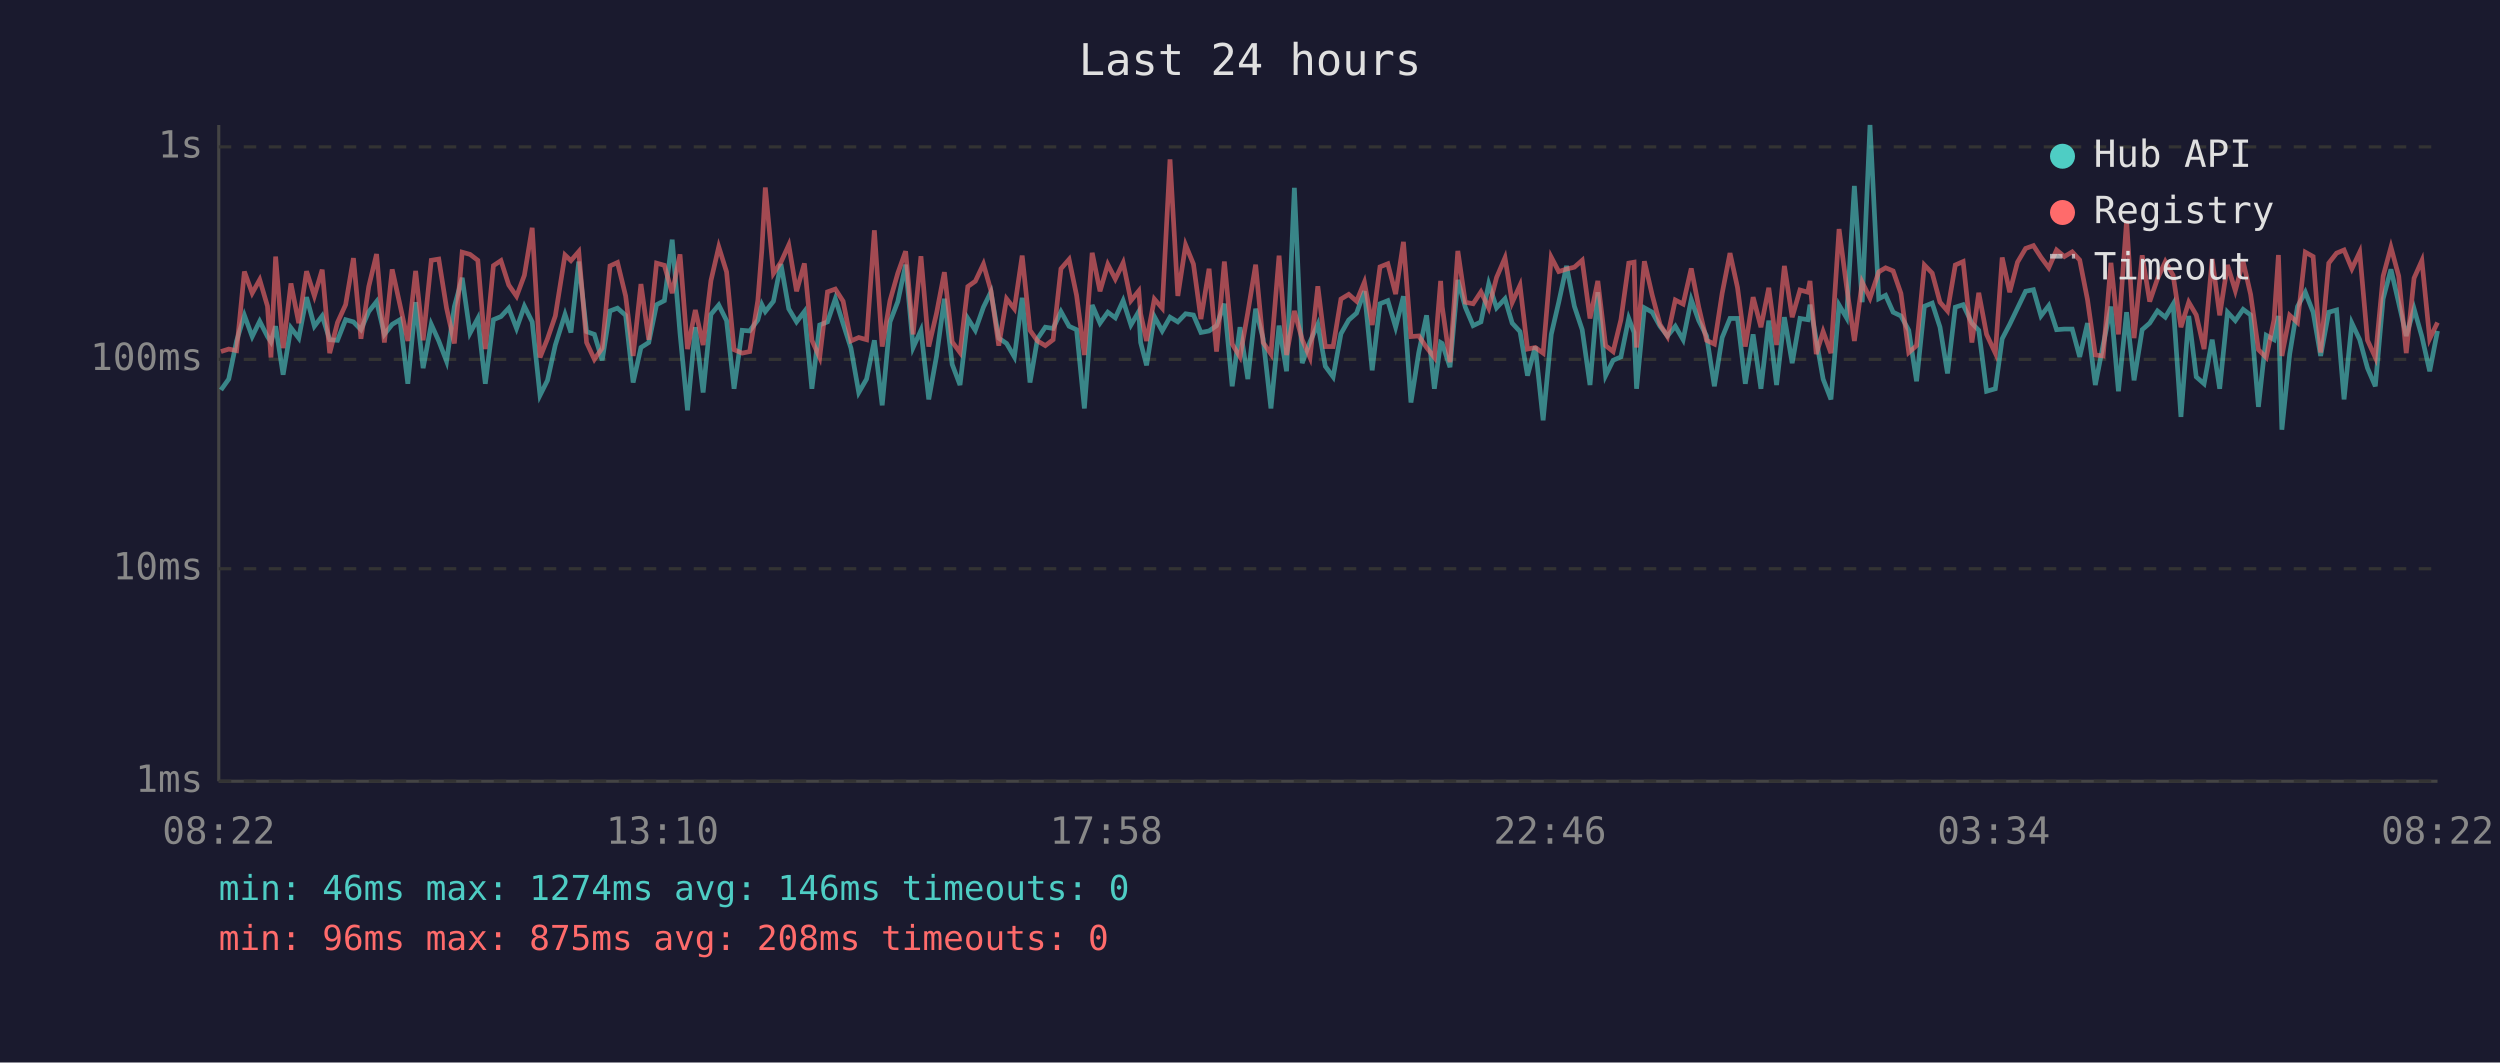
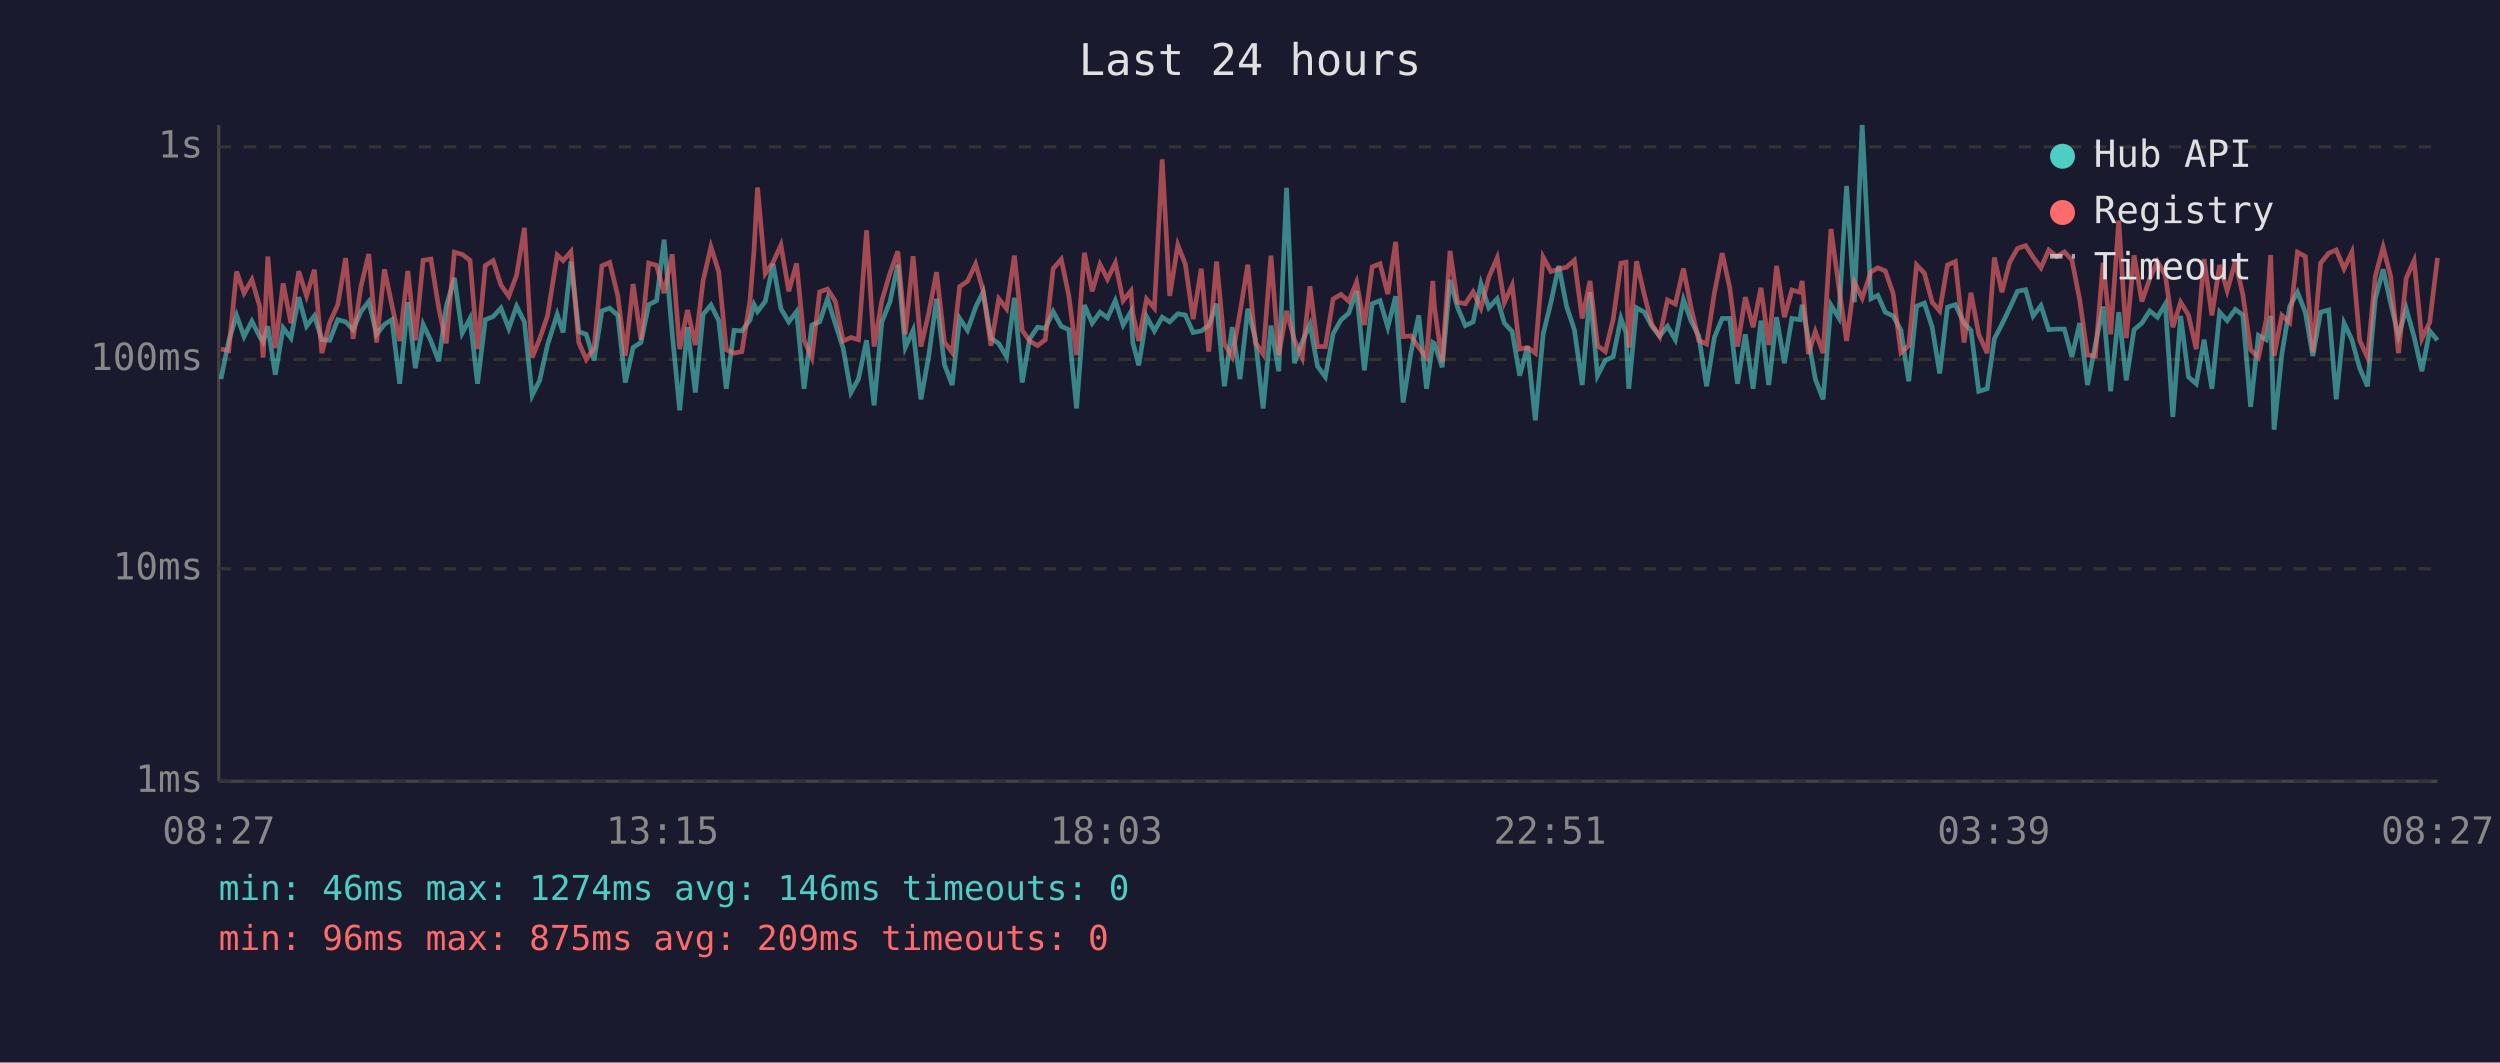
<svg xmlns="http://www.w3.org/2000/svg" viewBox="0 0 800 340" font-family="monospace" font-size="12">
  <rect width="800" height="340" fill="#1a1a2e" />
  <text x="400" y="24" fill="#e0e0e0" font-size="14" text-anchor="middle">Last 24 hours</text>
  <line x1="70" y1="40" x2="70" y2="250" stroke="#444" stroke-width="1" />
  <line x1="70" y1="250" x2="780" y2="250" stroke="#444" stroke-width="1" />
  <line x1="70" y1="250" x2="780" y2="250" stroke="#333" stroke-width="1" stroke-dasharray="4" />
  <text x="65" y="250" fill="#888" text-anchor="end" dominant-baseline="middle">1ms</text>
  <line x1="70" y1="182" x2="780" y2="182" stroke="#333" stroke-width="1" stroke-dasharray="4" />
  <text x="65" y="182" fill="#888" text-anchor="end" dominant-baseline="middle">10ms</text>
  <line x1="70" y1="115" x2="780" y2="115" stroke="#333" stroke-width="1" stroke-dasharray="4" />
  <text x="65" y="115" fill="#888" text-anchor="end" dominant-baseline="middle">100ms</text>
  <line x1="70" y1="47" x2="780" y2="47" stroke="#333" stroke-width="1" stroke-dasharray="4" />
  <text x="65" y="47" fill="#888" text-anchor="end" dominant-baseline="middle">1s</text>
-   <text x="70" y="270" fill="#888" text-anchor="middle">08:22</text>
-   <text x="212" y="270" fill="#888" text-anchor="middle">13:10</text>
-   <text x="354" y="270" fill="#888" text-anchor="middle">17:58</text>
-   <text x="496" y="270" fill="#888" text-anchor="middle">22:46</text>
-   <text x="638" y="270" fill="#888" text-anchor="middle">03:34</text>
-   <text x="780" y="270" fill="#888" text-anchor="middle">08:22</text>
-   <polyline points="70.7,124.8 73.2,121.3 75.7,109.1 78.2,100.9 80.7,107.7 83.1,102.8 85.6,107.7 86.7,109.4 88.2,104.4 90.6,119.9 93.1,104.9 95.6,108.2 98.1,95.1 100.6,104.4 103.1,101.1 105.5,108.7 108.0,108.9 110.6,102.3 113.1,103.0 115.5,105.5 118.0,99.7 120.5,96.5 123.0,107.0 125.5,103.8 128.0,102.3 130.5,122.8 133.0,96.7 135.4,117.8 138.0,103.8 140.4,109.1 142.9,115.6 145.4,98.1 147.9,88.9 150.4,106.6 152.9,101.9 155.3,122.8 157.9,102.3 160.3,101.3 162.8,98.6 165.3,105.1 167.8,98.0 170.3,103.0 172.8,126.5 175.2,121.7 177.7,110.4 180.8,100.6 182.7,106.4 185.2,83.7 187.7,106.1 190.2,107.0 192.7,115.3 195.2,99.5 197.6,98.6 200.2,100.9 202.6,122.4 205.1,111.2 207.6,109.6 210.1,97.5 212.6,96.2 215.1,76.7 217.6,106.6 220.0,131.3 222.5,104.7 225.0,125.6 227.5,100.6 230.0,97.6 232.5,102.6 234.9,124.4 237.5,105.7 239.9,105.9 242.5,102.4 243.8,97.5 244.9,99.7 247.5,96.4 249.9,84.5 252.4,98.8 254.9,103.0 257.4,99.7 259.8,124.4 262.3,104.0 264.8,103.0 267.3,95.6 269.8,103.6 272.3,111.4 274.8,125.6 277.3,121.3 279.8,108.9 282.3,129.7 284.8,103.0 287.3,96.5 289.8,84.7 292.2,111.2 294.7,105.7 297.2,127.8 299.7,113.9 302.2,95.6 304.7,116.6 307.2,123.2 309.7,101.9 312.1,105.7 314.7,98.3 317.1,93.4 319.6,108.2 322.1,109.9 324.6,114.2 327.1,95.3 329.6,122.4 332.0,108.4 334.5,104.7 337.0,105.1 339.5,99.7 342.1,104.4 344.5,105.5 347.0,130.7 349.5,97.6 352.0,103.4 354.5,99.9 356.9,101.7 359.4,96.2 361.9,104.0 364.4,99.7 365.0,109.6 366.9,116.9 369.4,101.3 371.9,105.9 374.4,101.5 376.9,103.0 379.4,100.4 381.9,100.8 384.3,106.4 386.9,105.9 389.3,104.2 391.8,97.2 394.3,123.6 396.8,104.7 399.3,121.3 401.8,98.8 404.2,108.4 406.7,130.7 409.3,104.2 411.7,118.8 414.2,60.1 416.7,116.2 419.2,109.4 421.7,103.8 424.1,117.2 426.6,120.6 429.1,106.8 431.6,102.4 434.1,100.2 436.6,93.2 439.1,118.5 441.6,97.2 444.1,96.2 446.6,104.7 449.1,94.8 451.5,128.8 454.0,112.8 456.5,100.9 459.0,124.4 461.0,109.6 461.5,109.9 464.0,117.5 466.5,89.6 468.9,98.3 471.4,104.2 473.9,103.0 476.4,90.8 478.9,98.5 481.6,95.6 483.9,103.4 486.4,106.1 488.8,120.2 491.3,110.9 493.8,134.5 496.4,107.0 498.8,96.7 501.3,85.1 503.8,98.0 506.3,105.5 508.8,123.2 511.3,93.5 513.8,120.2 516.2,115.3 518.7,114.2 521.2,101.9 522.9,106.4 523.7,124.4 526.2,98.5 528.7,99.9 531.2,104.4 533.6,107.5 536.1,104.4 538.6,108.7 541.2,95.9 543.6,102.6 546.1,107.5 548.6,123.6 551.1,108.0 553.6,101.9 556.0,101.9 558.5,122.8 561.0,107.0 563.5,124.4 566.0,102.6 568.5,123.2 571.0,101.5 573.5,116.2 576.0,101.9 578.5,102.3 579.2,97.5 581.2,108.7 583.4,121.3 585.9,127.8 588.5,97.6 590.9,101.7 593.4,59.5 595.9,96.7 598.4,40.0 601.2,95.6 603.4,94.5 605.8,99.9 608.3,101.1 610.8,105.7 613.3,122.0 615.8,98.0 618.3,97.0 620.8,104.7 623.2,119.5 625.7,98.3 628.2,97.5 631.0,103.4 633.2,105.7 635.7,125.2 638.5,124.4 640.7,108.4 643.1,103.8 645.6,98.6 648.2,93.2 650.7,92.7 653.1,101.1 655.6,97.8 658.1,105.5 660.6,105.3 663.1,105.3 665.5,114.2 668.0,103.4 670.5,123.2 673.0,110.4 675.5,98.1 677.9,125.2 680.5,99.9 682.9,121.7 685.5,105.5 687.9,103.4 690.4,99.5 692.9,101.5 695.4,97.3 697.9,133.4 700.4,101.1 702.8,120.6 705.3,122.8 707.9,108.7 710.3,124.4 712.8,99.9 715.3,102.6 717.8,99.0 720.2,100.8 722.7,130.2 725.2,107.3 727.7,108.7 729.1,101.1 730.2,137.5 732.7,113.3 735.2,98.1 737.7,93.5 740.2,99.9 742.6,113.9 745.2,99.9 747.7,99.2 750.1,127.8 752.6,103.4 755.1,108.7 757.6,117.8 760.1,123.6 762.6,95.6 765.1,86.2 767.6,97.0 770.0,107.5 772.5,98.8 775.0,107.7 777.5,118.8 780.0,105.9" fill="none" stroke="#4ecdc4" stroke-width="1.5" opacity="0.6" />
-   <polyline points="70.7,112.5 73.2,111.7 75.7,112.2 78.2,86.9 80.7,93.8 83.1,89.5 85.6,98.0 86.7,114.4 88.2,82.1 90.6,111.4 93.1,90.7 95.6,103.4 98.1,86.8 100.6,94.7 103.1,86.3 105.5,113.0 108.0,103.2 110.6,97.5 113.1,82.6 115.5,108.4 118.0,91.7 120.5,81.3 123.0,109.6 125.5,86.2 128.0,97.6 130.5,109.1 133.0,86.7 135.4,108.9 138.0,83.3 140.4,82.9 142.9,98.6 145.4,109.9 147.9,80.7 150.4,81.4 152.9,83.3 155.3,111.7 157.9,85.0 160.3,83.4 162.8,91.2 165.3,94.8 167.8,88.1 170.3,72.9 172.8,114.4 175.2,108.4 177.7,101.1 180.8,81.6 182.7,83.4 185.2,80.5 187.7,109.6 190.2,115.0 192.7,111.4 195.2,85.1 197.6,84.0 200.2,94.7 202.6,113.9 205.1,90.9 207.6,108.7 210.1,84.2 212.6,84.9 215.1,93.8 217.6,81.4 220.0,111.7 222.5,99.2 225.0,110.4 227.5,89.8 230.0,79.0 232.5,87.0 234.9,111.9 237.5,113.0 239.9,112.5 242.5,96.2 243.8,79.9 244.9,60.0 247.5,87.5 249.9,83.9 252.4,78.4 254.9,93.2 257.4,84.3 259.8,108.9 262.3,114.4 264.8,93.4 267.3,92.5 269.8,96.4 272.3,109.1 274.8,108.0 277.3,108.7 279.8,73.7 282.3,110.9 284.8,96.2 287.3,87.4 289.8,80.4 292.2,107.0 294.7,82.0 297.2,110.9 299.7,100.2 302.2,87.1 304.7,109.4 307.2,112.8 309.7,91.7 312.1,90.0 314.7,84.5 317.1,93.0 319.6,110.6 322.1,95.6 324.6,98.8 327.1,81.8 329.6,105.7 332.0,109.1 334.5,110.6 337.0,108.7 339.5,86.0 342.1,83.0 344.5,94.5 347.0,113.6 349.5,80.9 352.0,93.2 354.5,84.6 356.9,89.3 359.4,84.1 361.9,96.2 364.4,93.1 365.0,100.4 366.9,109.1 369.4,95.7 371.9,98.6 374.4,51.0 376.9,94.7 379.4,78.4 381.9,84.5 384.3,102.1 386.9,86.0 389.3,112.5 391.8,83.7 394.3,110.1 396.8,114.2 399.3,100.0 401.8,84.7 404.2,109.6 406.7,113.3 409.3,81.8 411.7,113.6 414.2,99.5 416.7,108.7 419.2,114.4 421.7,91.6 424.1,110.9 426.6,110.9 429.1,95.7 431.6,94.2 434.1,96.4 436.6,90.3 439.1,104.0 441.6,85.4 444.1,84.4 446.6,94.1 449.1,77.4 451.5,107.7 454.0,107.5 456.5,111.2 459.0,114.4 461.0,89.9 461.5,98.1 464.0,115.9 466.5,80.3 468.9,96.7 471.4,97.2 473.9,93.4 476.4,98.6 478.9,88.8 481.6,82.5 483.9,96.8 486.4,91.3 488.8,111.7 491.3,111.2 493.8,113.0 496.4,82.3 498.8,86.9 501.3,86.1 503.8,85.5 506.3,83.3 508.8,101.9 511.3,89.9 513.8,110.6 516.2,112.5 518.7,102.3 521.2,84.2 522.9,83.9 523.7,111.2 526.2,83.6 528.7,94.4 531.2,103.8 533.6,107.7 536.1,96.0 538.6,97.3 541.2,85.9 543.6,98.3 546.1,108.9 548.6,110.1 551.1,93.8 553.6,81.0 556.0,92.0 558.5,110.9 561.0,95.1 563.5,104.7 566.0,92.1 568.5,110.4 571.0,85.1 573.5,101.5 576.0,92.8 578.5,93.5 579.2,89.9 581.2,113.3 583.4,106.1 585.9,113.0 588.5,73.3 590.9,91.6 593.4,109.1 595.9,90.3 598.4,95.4 601.2,87.0 603.4,85.7 605.8,86.7 608.3,93.9 610.8,112.8 613.3,110.6 615.8,84.8 618.3,87.4 620.8,96.7 623.2,99.5 625.7,84.8 628.2,83.7 631.0,109.6 633.2,93.7 635.7,107.0 638.5,113.0 640.7,82.4 643.1,93.5 645.6,83.9 648.2,79.5 650.7,78.6 653.1,82.3 655.6,85.7 658.1,80.0 660.6,82.1 663.1,80.6 665.5,83.2 668.0,95.9 670.5,113.6 673.0,113.9 675.5,84.1 677.9,107.0 680.5,70.6 682.9,108.2 685.5,81.7 687.9,96.5 690.4,89.2 692.9,83.7 695.4,88.1 697.9,104.7 700.4,96.7 702.8,100.8 705.3,111.7 707.9,82.9 710.3,100.9 712.8,84.8 715.3,93.0 717.8,83.7 720.2,94.2 722.7,111.9 725.2,114.4 727.7,102.3 729.1,81.6 730.2,113.9 732.7,100.9 735.2,103.2 737.7,80.7 740.2,82.1 742.6,112.8 745.2,84.2 747.7,81.0 750.1,80.0 752.6,86.0 755.1,80.7 757.6,108.9 760.1,114.4 762.6,88.4 765.1,79.1 767.6,88.4 770.0,113.0 772.5,89.0 775.0,83.4 777.5,108.4 780.0,103.2" fill="none" stroke="#ff6b6b" stroke-width="1.5" opacity="0.6" />
+   <text x="70" y="270" fill="#888" text-anchor="middle">08:27</text>
+   <text x="212" y="270" fill="#888" text-anchor="middle">13:15</text>
+   <text x="354" y="270" fill="#888" text-anchor="middle">18:03</text>
+   <text x="496" y="270" fill="#888" text-anchor="middle">22:51</text>
+   <text x="638" y="270" fill="#888" text-anchor="middle">03:39</text>
+   <text x="780" y="270" fill="#888" text-anchor="middle">08:27</text>
+   <polyline points="70.7,121.3 73.2,109.1 75.7,100.9 78.1,107.7 80.6,102.8 83.1,107.7 84.2,109.4 85.7,104.4 88.1,119.9 90.6,104.9 93.1,108.2 95.6,95.1 98.1,104.4 100.6,101.1 103.0,108.7 105.5,108.9 108.1,102.3 110.6,103.0 113.0,105.5 115.5,99.7 118.0,96.5 120.5,107.0 123.0,103.8 125.4,102.3 127.9,122.8 130.5,96.7 132.9,117.8 135.4,103.8 137.9,109.1 140.4,115.6 142.8,98.1 145.4,88.9 147.9,106.6 150.4,101.9 152.8,122.8 155.3,102.3 157.8,101.3 160.3,98.6 162.8,105.1 165.3,98.0 167.8,103.0 170.3,126.5 172.7,121.7 175.2,110.4 178.3,100.6 180.2,106.4 182.7,83.7 185.2,106.1 187.6,107.0 190.1,115.3 192.6,99.5 195.1,98.6 197.7,100.9 200.1,122.4 202.6,111.2 205.1,109.6 207.6,97.5 210.1,96.2 212.5,76.7 215.1,106.6 217.5,131.3 220.0,104.7 222.5,125.6 225.0,100.6 227.5,97.6 230.0,102.6 232.4,124.4 234.9,105.7 237.4,105.9 240.0,102.4 241.3,97.5 242.4,99.7 244.9,96.4 247.4,84.5 249.9,98.8 252.4,103.0 254.9,99.7 257.3,124.4 259.8,104.0 262.3,103.0 264.8,95.6 267.3,103.6 269.8,111.4 272.3,125.6 274.7,121.3 277.3,108.9 279.7,129.7 282.2,103.0 284.8,96.5 287.3,84.7 289.7,111.2 292.2,105.7 294.7,127.8 297.2,113.9 299.7,95.6 302.2,116.6 304.7,123.2 307.1,101.9 309.6,105.7 312.2,98.3 314.6,93.4 317.1,108.2 319.6,109.9 322.1,114.2 324.6,95.3 327.1,122.4 329.5,108.4 332.0,104.7 334.5,105.1 337.0,99.7 339.6,104.4 342.0,105.5 344.5,130.7 347.0,97.6 349.5,103.4 352.0,99.9 354.4,101.7 356.9,96.2 359.4,104.0 361.9,99.7 362.5,109.6 364.4,116.9 366.9,101.3 369.4,105.9 371.9,101.5 374.3,103.0 376.9,100.4 379.3,100.8 381.8,106.4 384.4,105.9 386.8,104.2 389.3,97.2 391.8,123.6 394.3,104.7 396.8,121.3 399.3,98.8 401.7,108.4 404.2,130.7 406.7,104.2 409.2,118.8 411.7,60.1 414.2,116.2 416.7,109.4 419.2,103.8 421.6,117.2 424.1,120.6 426.6,106.8 429.1,102.4 431.6,100.2 434.1,93.2 436.6,118.5 439.1,97.2 441.6,96.2 444.1,104.7 446.6,94.8 449.0,128.8 451.5,112.8 454.0,100.9 456.5,124.4 458.5,109.6 459.0,109.9 461.5,117.5 464.0,89.6 466.4,98.3 468.9,104.2 471.4,103.0 473.9,90.8 476.4,98.5 479.1,95.6 481.4,103.4 483.9,106.1 486.3,120.2 488.8,110.9 491.3,134.5 493.8,107.0 496.3,96.7 498.8,85.1 501.3,98.0 503.8,105.5 506.3,123.2 508.8,93.5 511.2,120.2 513.7,115.3 516.2,114.2 518.7,101.9 520.3,106.4 521.2,124.4 523.7,98.5 526.2,99.9 528.6,104.4 531.1,107.5 533.6,104.4 536.1,108.7 538.7,95.9 541.1,102.6 543.6,107.5 546.1,123.6 548.6,108.0 551.1,101.9 553.5,101.9 556.0,122.8 558.5,107.0 561.0,124.4 563.5,102.6 566.0,123.2 568.5,101.5 571.0,116.2 573.4,101.9 576.0,102.3 576.7,97.5 578.7,108.7 580.9,121.3 583.4,127.8 585.9,97.6 588.4,101.7 590.9,59.5 593.4,96.7 595.9,40.0 598.7,95.6 600.9,94.5 603.3,99.9 605.8,101.1 608.3,105.7 610.8,122.0 613.3,98.0 615.8,97.0 618.3,104.7 620.7,119.5 623.2,98.3 625.7,97.5 628.5,103.4 630.7,105.7 633.2,125.2 635.9,124.4 638.2,108.4 640.6,103.8 643.1,98.6 645.6,93.2 648.2,92.7 650.6,101.1 653.1,97.8 655.6,105.5 658.1,105.3 660.6,105.3 663.0,114.2 665.5,103.4 668.0,123.2 670.5,110.4 673.0,98.1 675.4,125.2 678.0,99.9 680.4,121.7 682.9,105.5 685.4,103.4 687.9,99.5 690.4,101.5 692.9,97.3 695.3,133.4 697.8,101.1 700.3,120.6 702.8,122.8 705.3,108.7 707.8,124.4 710.3,99.9 712.7,102.6 715.3,99.0 717.7,100.8 720.2,130.2 722.7,107.3 725.2,108.7 726.6,101.1 727.7,137.5 730.2,113.3 732.7,98.1 735.2,93.5 737.7,99.9 740.1,113.9 742.6,99.9 745.2,99.2 747.6,127.8 750.1,103.4 752.6,108.7 755.1,117.8 757.6,123.6 760.1,95.6 762.6,86.2 765.0,97.0 767.5,107.5 770.0,98.8 772.5,107.7 775.0,118.8 777.5,105.9 780.0,108.9" fill="none" stroke="#4ecdc4" stroke-width="1.5" opacity="0.6" />
+   <polyline points="70.7,111.7 73.2,112.2 75.7,86.9 78.1,93.8 80.6,89.5 83.1,98.0 84.2,114.4 85.7,82.1 88.1,111.4 90.6,90.7 93.1,103.4 95.6,86.8 98.1,94.7 100.6,86.3 103.0,113.0 105.5,103.2 108.1,97.5 110.6,82.6 113.0,108.4 115.5,91.7 118.0,81.3 120.5,109.6 123.0,86.2 125.4,97.6 127.9,109.1 130.5,86.7 132.9,108.9 135.4,83.3 137.9,82.9 140.4,98.6 142.8,109.9 145.4,80.7 147.9,81.4 150.4,83.3 152.8,111.7 155.3,85.0 157.8,83.4 160.3,91.2 162.8,94.8 165.3,88.1 167.8,72.9 170.3,114.4 172.7,108.4 175.2,101.1 178.3,81.6 180.2,83.4 182.7,80.5 185.2,109.6 187.6,115.0 190.1,111.4 192.6,85.1 195.1,84.0 197.7,94.7 200.1,113.9 202.6,90.9 205.1,108.7 207.6,84.2 210.1,84.9 212.5,93.8 215.1,81.4 217.5,111.7 220.0,99.2 222.5,110.4 225.0,89.8 227.5,79.0 230.0,87.0 232.4,111.9 234.9,113.0 237.4,112.5 240.0,96.2 241.3,79.9 242.4,60.0 244.9,87.5 247.4,83.9 249.9,78.4 252.4,93.2 254.9,84.3 257.3,108.9 259.8,114.4 262.3,93.4 264.8,92.5 267.3,96.4 269.8,109.1 272.3,108.0 274.7,108.7 277.3,73.7 279.7,110.9 282.2,96.2 284.8,87.4 287.3,80.4 289.7,107.0 292.2,82.0 294.7,110.9 297.2,100.2 299.7,87.1 302.2,109.4 304.7,112.8 307.1,91.7 309.6,90.0 312.2,84.5 314.6,93.0 317.1,110.6 319.6,95.6 322.1,98.8 324.6,81.8 327.1,105.7 329.5,109.1 332.0,110.6 334.5,108.7 337.0,86.0 339.6,83.0 342.0,94.5 344.5,113.6 347.0,80.9 349.5,93.2 352.0,84.6 354.4,89.3 356.9,84.1 359.4,96.2 361.9,93.1 362.5,100.4 364.4,109.1 366.9,95.7 369.4,98.6 371.9,51.0 374.3,94.7 376.9,78.4 379.3,84.5 381.8,102.1 384.4,86.0 386.8,112.5 389.3,83.7 391.8,110.1 394.3,114.2 396.8,100.0 399.3,84.7 401.7,109.6 404.2,113.3 406.7,81.8 409.2,113.6 411.7,99.5 414.2,108.7 416.7,114.4 419.2,91.6 421.6,110.9 424.1,110.9 426.6,95.7 429.1,94.2 431.6,96.4 434.1,90.3 436.6,104.0 439.1,85.4 441.6,84.4 444.1,94.1 446.6,77.4 449.0,107.7 451.5,107.5 454.0,111.2 456.5,114.4 458.5,89.9 459.0,98.1 461.5,115.9 464.0,80.3 466.4,96.7 468.9,97.2 471.4,93.4 473.9,98.6 476.4,88.8 479.1,82.5 481.4,96.8 483.9,91.3 486.3,111.7 488.8,111.2 491.3,113.0 493.8,82.3 496.3,86.9 498.8,86.1 501.3,85.5 503.8,83.3 506.3,101.9 508.8,89.9 511.2,110.6 513.7,112.5 516.2,102.3 518.7,84.2 520.3,83.9 521.2,111.2 523.7,83.6 526.2,94.4 528.6,103.8 531.1,107.7 533.6,96.0 536.1,97.3 538.7,85.9 541.1,98.3 543.6,108.9 546.1,110.1 548.6,93.8 551.1,81.0 553.5,92.0 556.0,110.9 558.5,95.1 561.0,104.7 563.5,92.1 566.0,110.4 568.5,85.1 571.0,101.5 573.4,92.8 576.0,93.5 576.7,89.9 578.7,113.3 580.9,106.1 583.4,113.0 585.9,73.3 588.4,91.6 590.9,109.1 593.4,90.3 595.9,95.4 598.7,87.0 600.9,85.7 603.3,86.7 605.8,93.9 608.3,112.8 610.8,110.6 613.3,84.8 615.8,87.4 618.3,96.7 620.7,99.5 623.2,84.8 625.7,83.7 628.5,109.6 630.7,93.7 633.2,107.0 635.9,113.0 638.2,82.4 640.6,93.5 643.1,83.9 645.6,79.5 648.2,78.6 650.6,82.3 653.1,85.7 655.6,80.0 658.1,82.1 660.6,80.6 663.0,83.2 665.5,95.9 668.0,113.6 670.5,113.9 673.0,84.1 675.4,107.0 678.0,70.6 680.4,108.2 682.9,81.7 685.4,96.5 687.9,89.2 690.4,83.7 692.9,88.1 695.3,104.7 697.8,96.7 700.3,100.8 702.8,111.7 705.3,82.9 707.8,100.9 710.3,84.8 712.7,93.0 715.3,83.7 717.7,94.2 720.2,111.9 722.7,114.4 725.2,102.3 726.6,81.6 727.7,113.9 730.2,100.9 732.7,103.2 735.2,80.7 737.7,82.1 740.1,112.8 742.6,84.2 745.2,81.0 747.6,80.0 750.1,86.0 752.6,80.7 755.1,108.9 757.6,114.4 760.1,88.4 762.6,79.1 765.0,88.4 767.5,113.0 770.0,89.0 772.5,83.4 775.0,108.4 777.5,103.2 780.0,82.5" fill="none" stroke="#ff6b6b" stroke-width="1.5" opacity="0.6" />
  <circle cx="660" cy="50" r="4" fill="#4ecdc4" />
  <text x="670" y="50" fill="#e0e0e0" dominant-baseline="middle">Hub API</text>
  <circle cx="660" cy="68" r="4" fill="#ff6b6b" />
  <text x="670" y="68" fill="#e0e0e0" dominant-baseline="middle">Registry</text>
  <line x1="656" y1="82" x2="664" y2="82" stroke="#e0e0e0" stroke-width="1.5" stroke-dasharray="4,3" opacity="0.7" />
  <text x="670" y="86" fill="#e0e0e0" dominant-baseline="middle">Timeout</text>
  <text x="70" y="288" fill="#4ecdc4" font-size="11">min: 46ms  max: 1274ms  avg: 146ms  timeouts: 0</text>
-   <text x="70" y="304" fill="#ff6b6b" font-size="11">min: 96ms  max: 875ms  avg: 208ms  timeouts: 0</text>
+   <text x="70" y="304" fill="#ff6b6b" font-size="11">min: 96ms  max: 875ms  avg: 209ms  timeouts: 0</text>
</svg>
